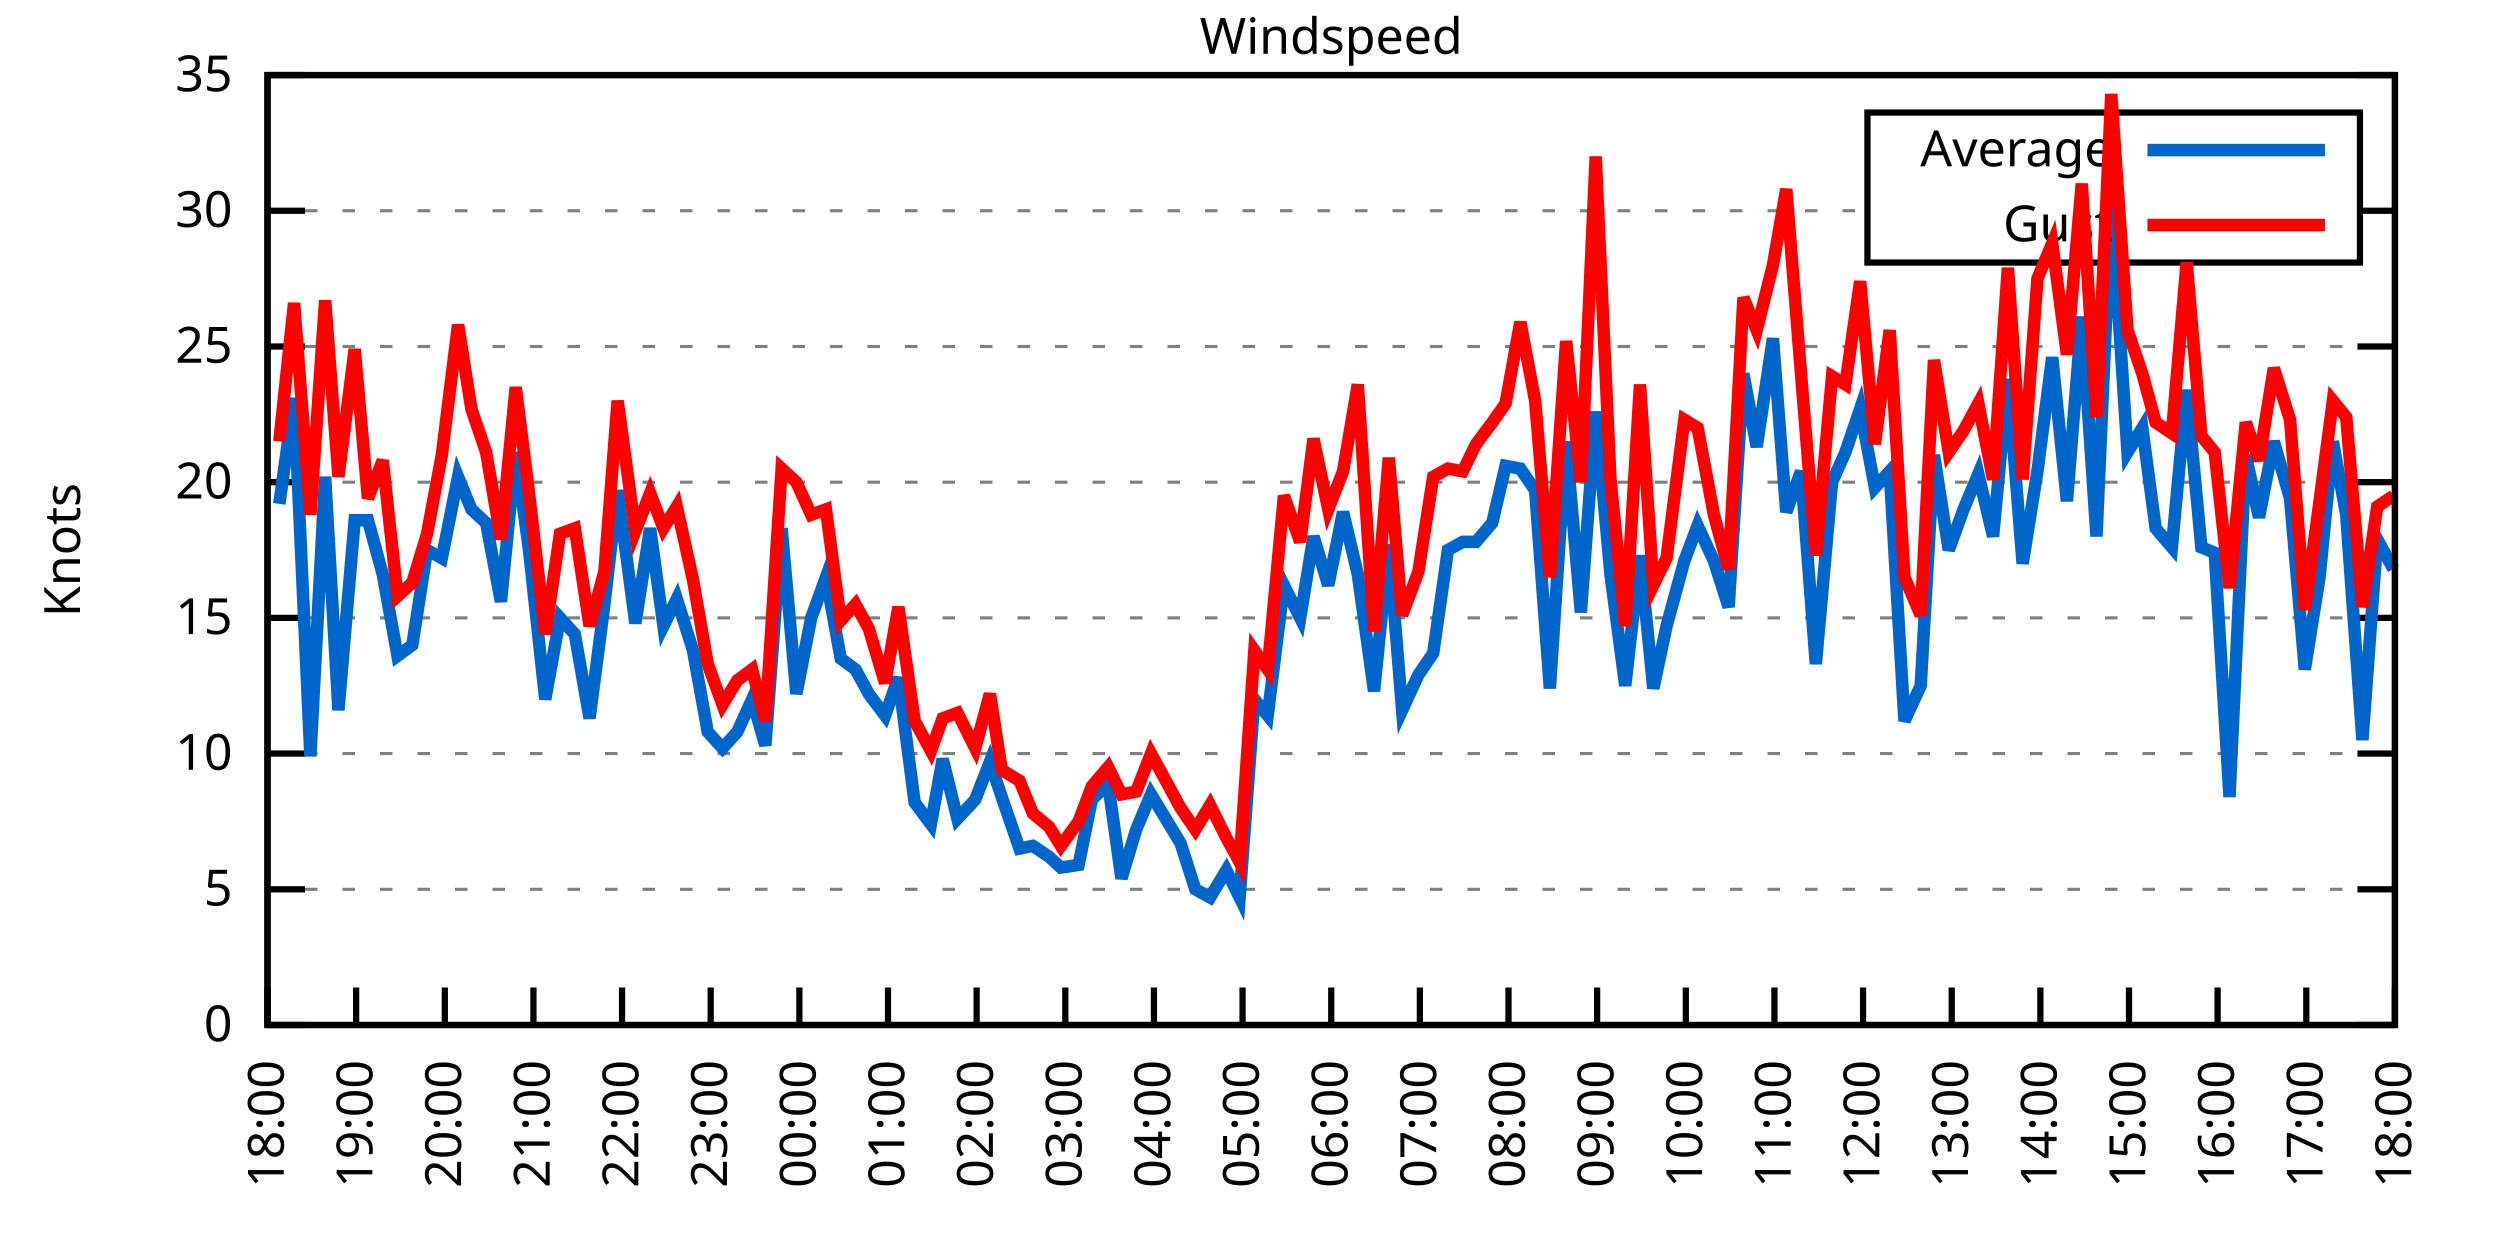
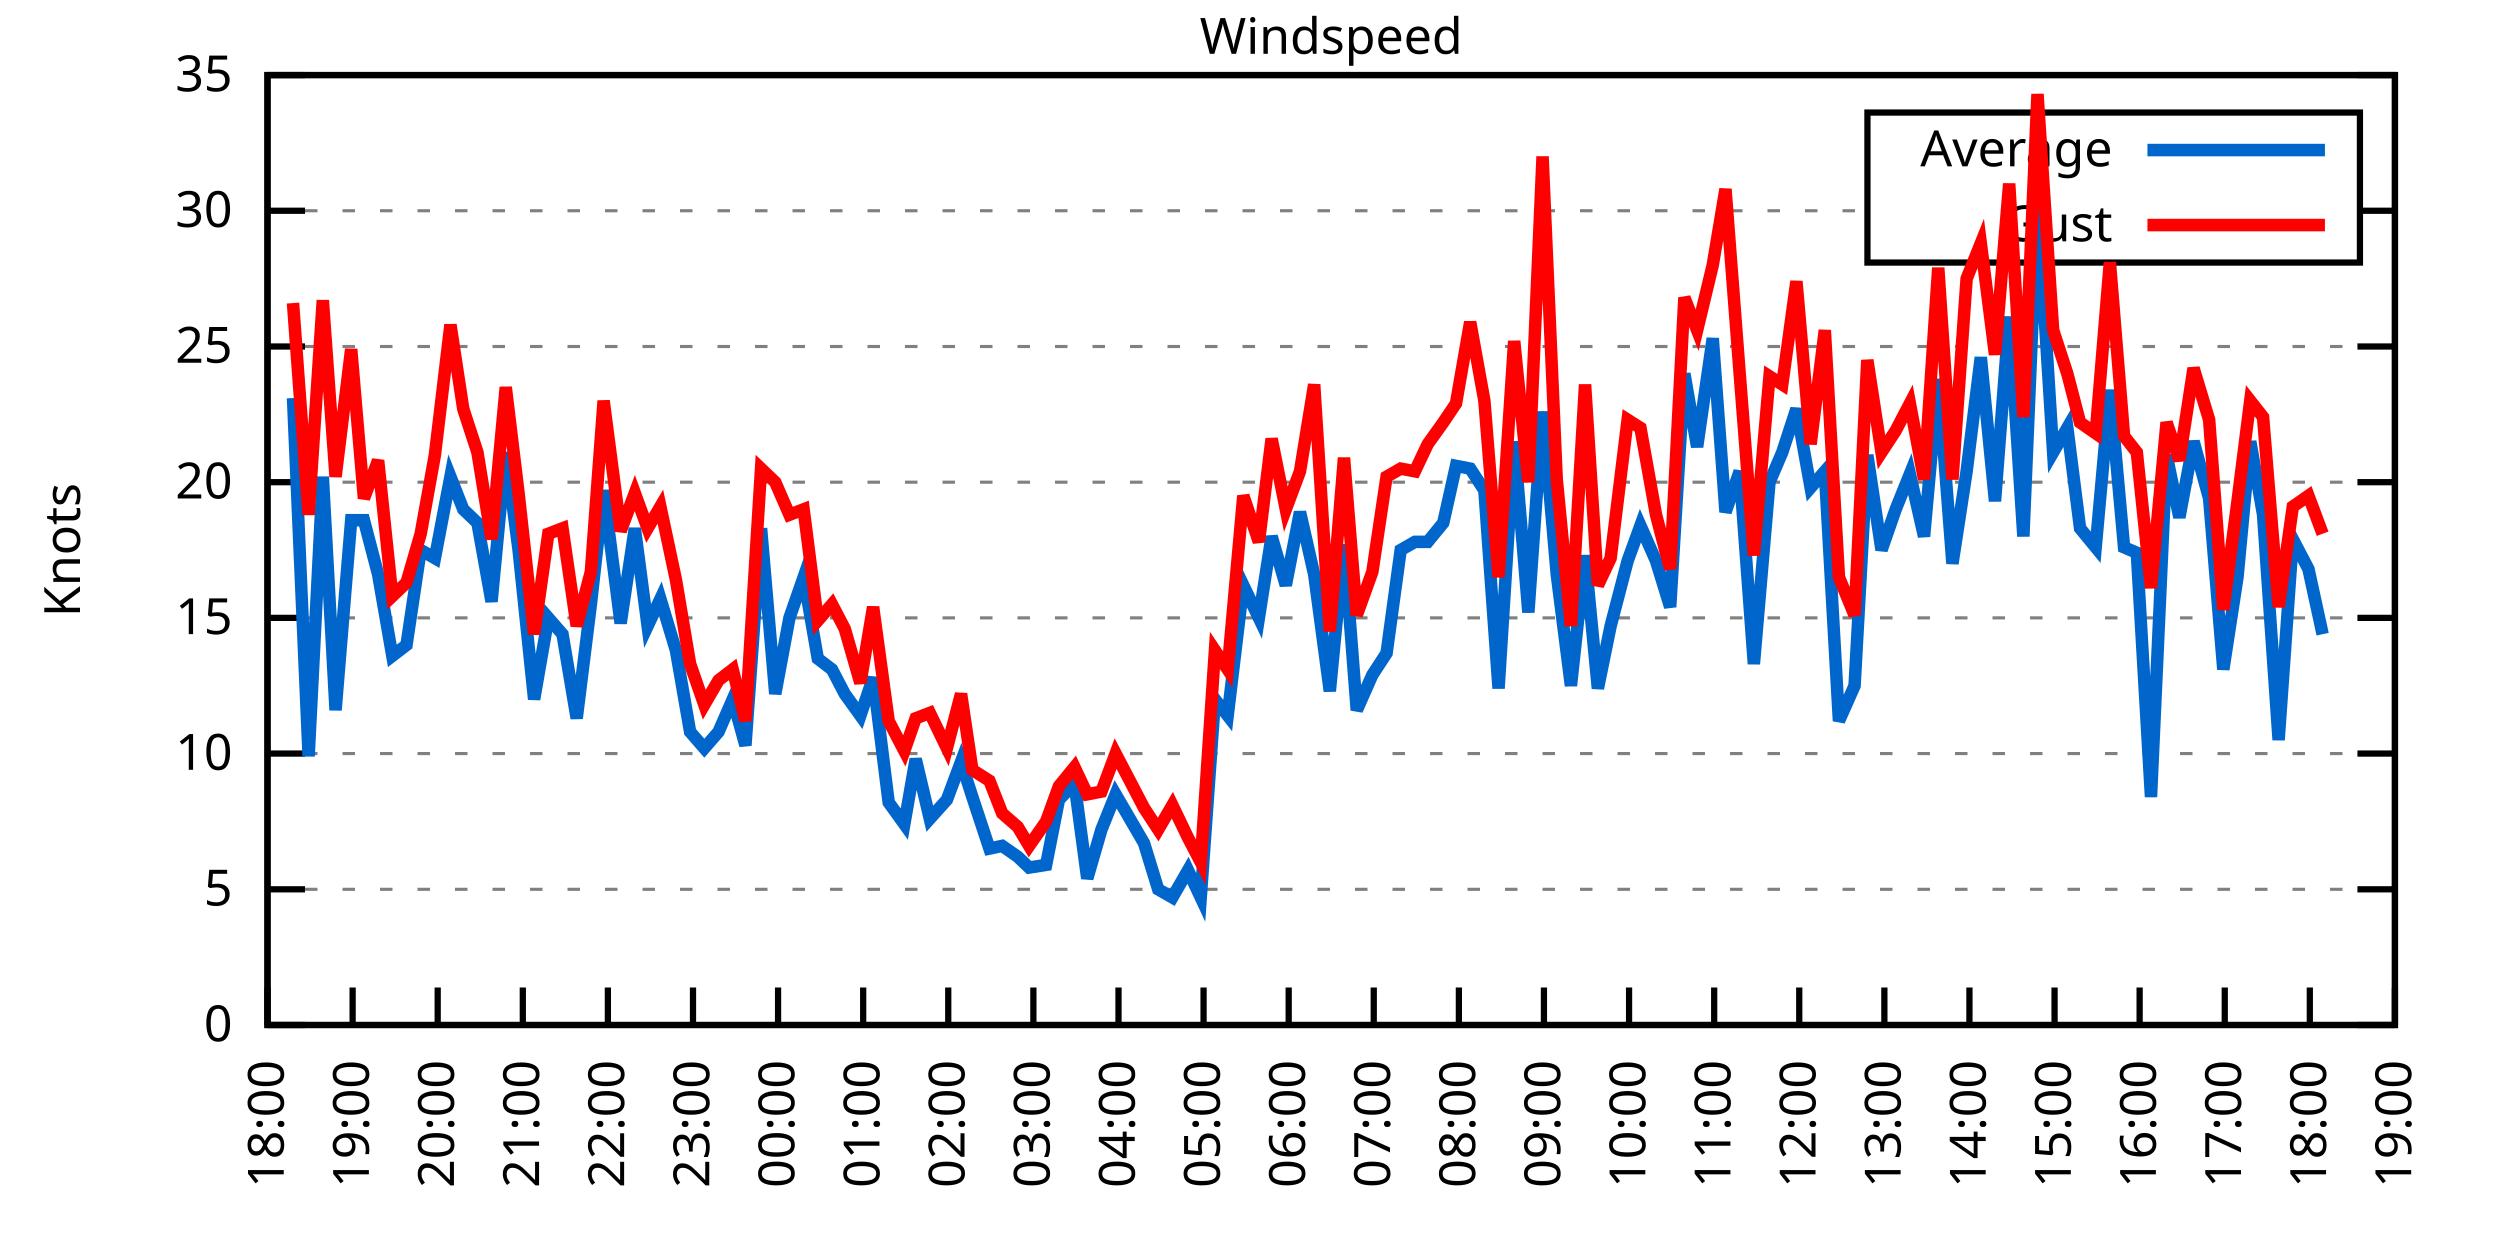
<svg xmlns="http://www.w3.org/2000/svg" xmlns:xlink="http://www.w3.org/1999/xlink" width="400" height="200" viewBox="0 0 400 200">
  <g id="gnuplot_canvas">
    <rect x="0" y="0" width="400" height="200" fill="none" />
    <defs>
      <circle id="gpDot" r="0.5" stroke-width="0.5" stroke="currentColor" />
      <path id="gpPt0" stroke-width="0.333" stroke="currentColor" d="M-1,0 h2 M0,-1 v2" />
      <path id="gpPt1" stroke-width="0.333" stroke="currentColor" d="M-1,-1 L1,1 M1,-1 L-1,1" />
      <path id="gpPt2" stroke-width="0.333" stroke="currentColor" d="M-1,0 L1,0 M0,-1 L0,1 M-1,-1 L1,1 M-1,1 L1,-1" />
      <rect id="gpPt3" stroke-width="0.333" stroke="currentColor" x="-1" y="-1" width="2" height="2" />
      <rect id="gpPt4" stroke-width="0.333" stroke="currentColor" fill="currentColor" x="-1" y="-1" width="2" height="2" />
      <circle id="gpPt5" stroke-width="0.333" stroke="currentColor" cx="0" cy="0" r="1" />
      <use xlink:href="#gpPt5" id="gpPt6" fill="currentColor" stroke="none" />
      <path id="gpPt7" stroke-width="0.333" stroke="currentColor" d="M0,-1.33 L-1.33,0.67 L1.33,0.67 z" />
      <use xlink:href="#gpPt7" id="gpPt8" fill="currentColor" stroke="none" />
      <use xlink:href="#gpPt7" id="gpPt9" stroke="currentColor" transform="rotate(180)" />
      <use xlink:href="#gpPt9" id="gpPt10" fill="currentColor" stroke="none" />
      <use xlink:href="#gpPt3" id="gpPt11" stroke="currentColor" transform="rotate(45)" />
      <use xlink:href="#gpPt11" id="gpPt12" fill="currentColor" stroke="none" />
      <path id="gpPt13" stroke-width="0.333" stroke="currentColor" d="M0,1.330 L1.265,0.411 L0.782,-1.067 L-0.782,-1.076 L-1.265,0.411 z" />
      <use xlink:href="#gpPt13" id="gpPt14" fill="currentColor" stroke="none" />
      <filter id="textbox" filterUnits="objectBoundingBox" x="0" y="0" height="1" width="1">
        <feFlood flood-color="white" flood-opacity="1" result="bgnd" />
        <feComposite in="SourceGraphic" in2="bgnd" operator="atop" />
      </filter>
      <filter id="greybox" filterUnits="objectBoundingBox" x="0" y="0" height="1" width="1">
        <feFlood flood-color="lightgrey" flood-opacity="1" result="grey" />
        <feComposite in="SourceGraphic" in2="grey" operator="atop" />
      </filter>
    </defs>
    <g fill="none" color="white" stroke="currentColor" stroke-width="1.00" stroke-linecap="butt" stroke-linejoin="miter">
</g>
    <g fill="none" color="black" stroke="currentColor" stroke-width="1.00" stroke-linecap="butt" stroke-linejoin="miter">
      <g stroke="none" shape-rendering="crispEdges">
        <polygon fill="rgb(255, 255, 255)" points="42.80,164.00 383.18,164.00 383.18,12.02 42.80,12.02 " />
      </g>
    </g>
    <g fill="none" color="black" stroke="currentColor" stroke-width="1.00" stroke-linecap="butt" stroke-linejoin="miter">
</g>
    <g fill="none" color="black" stroke="black" stroke-width="0.50" stroke-linecap="butt" stroke-linejoin="miter">
</g>
    <g fill="none" color="gray" stroke="currentColor" stroke-width="0.50" stroke-linecap="butt" stroke-linejoin="miter">
      <path stroke="gray" stroke-dasharray="2,4" class="gridline" d="M42.80,164.00 L383.19,164.00  " />
    </g>
    <g fill="none" color="gray" stroke="gray" stroke-width="1.00" stroke-linecap="butt" stroke-linejoin="miter">
</g>
    <g fill="none" color="black" stroke="currentColor" stroke-width="1.00" stroke-linecap="butt" stroke-linejoin="miter">
      <path stroke="black" d="M42.80,164.00 L48.80,164.00 M383.19,164.00 L377.19,164.00  " />
      <g transform="translate(37.20,166.60)" stroke="none" fill="black" font-family="Sans" font-size="8.00" text-anchor="end">
        <text>
          <tspan font-family="Sans"> 0</tspan>
        </text>
      </g>
    </g>
    <g fill="none" color="black" stroke="currentColor" stroke-width="1.00" stroke-linecap="butt" stroke-linejoin="miter">
</g>
    <g fill="none" color="black" stroke="black" stroke-width="0.50" stroke-linecap="butt" stroke-linejoin="miter">
</g>
    <g fill="none" color="gray" stroke="currentColor" stroke-width="0.50" stroke-linecap="butt" stroke-linejoin="miter">
      <path stroke="gray" stroke-dasharray="2,4" class="gridline" d="M42.80,142.29 L383.19,142.29  " />
    </g>
    <g fill="none" color="gray" stroke="gray" stroke-width="1.00" stroke-linecap="butt" stroke-linejoin="miter">
</g>
    <g fill="none" color="black" stroke="currentColor" stroke-width="1.00" stroke-linecap="butt" stroke-linejoin="miter">
      <path stroke="black" d="M42.80,142.29 L48.80,142.29 M383.19,142.29 L377.19,142.29  " />
      <g transform="translate(37.20,144.89)" stroke="none" fill="black" font-family="Sans" font-size="8.00" text-anchor="end">
        <text>
          <tspan font-family="Sans"> 5</tspan>
        </text>
      </g>
    </g>
    <g fill="none" color="black" stroke="currentColor" stroke-width="1.00" stroke-linecap="butt" stroke-linejoin="miter">
</g>
    <g fill="none" color="black" stroke="black" stroke-width="0.50" stroke-linecap="butt" stroke-linejoin="miter">
</g>
    <g fill="none" color="gray" stroke="currentColor" stroke-width="0.50" stroke-linecap="butt" stroke-linejoin="miter">
      <path stroke="gray" stroke-dasharray="2,4" class="gridline" d="M42.80,120.57 L383.19,120.57  " />
    </g>
    <g fill="none" color="gray" stroke="gray" stroke-width="1.00" stroke-linecap="butt" stroke-linejoin="miter">
</g>
    <g fill="none" color="black" stroke="currentColor" stroke-width="1.00" stroke-linecap="butt" stroke-linejoin="miter">
      <path stroke="black" d="M42.80,120.57 L48.80,120.57 M383.19,120.57 L377.19,120.57  " />
      <g transform="translate(37.20,123.17)" stroke="none" fill="black" font-family="Sans" font-size="8.00" text-anchor="end">
        <text>
          <tspan font-family="Sans"> 10</tspan>
        </text>
      </g>
    </g>
    <g fill="none" color="black" stroke="currentColor" stroke-width="1.00" stroke-linecap="butt" stroke-linejoin="miter">
</g>
    <g fill="none" color="black" stroke="black" stroke-width="0.50" stroke-linecap="butt" stroke-linejoin="miter">
</g>
    <g fill="none" color="gray" stroke="currentColor" stroke-width="0.50" stroke-linecap="butt" stroke-linejoin="miter">
      <path stroke="gray" stroke-dasharray="2,4" class="gridline" d="M42.80,98.86 L383.19,98.86  " />
    </g>
    <g fill="none" color="gray" stroke="gray" stroke-width="1.00" stroke-linecap="butt" stroke-linejoin="miter">
</g>
    <g fill="none" color="black" stroke="currentColor" stroke-width="1.00" stroke-linecap="butt" stroke-linejoin="miter">
      <path stroke="black" d="M42.80,98.86 L48.80,98.86 M383.19,98.86 L377.19,98.86  " />
      <g transform="translate(37.20,101.46)" stroke="none" fill="black" font-family="Sans" font-size="8.00" text-anchor="end">
        <text>
          <tspan font-family="Sans"> 15</tspan>
        </text>
      </g>
    </g>
    <g fill="none" color="black" stroke="currentColor" stroke-width="1.00" stroke-linecap="butt" stroke-linejoin="miter">
</g>
    <g fill="none" color="black" stroke="black" stroke-width="0.50" stroke-linecap="butt" stroke-linejoin="miter">
</g>
    <g fill="none" color="gray" stroke="currentColor" stroke-width="0.50" stroke-linecap="butt" stroke-linejoin="miter">
      <path stroke="gray" stroke-dasharray="2,4" class="gridline" d="M42.80,77.15 L383.19,77.15  " />
    </g>
    <g fill="none" color="gray" stroke="gray" stroke-width="1.00" stroke-linecap="butt" stroke-linejoin="miter">
</g>
    <g fill="none" color="black" stroke="currentColor" stroke-width="1.00" stroke-linecap="butt" stroke-linejoin="miter">
      <path stroke="black" d="M42.80,77.15 L48.80,77.15 M383.19,77.15 L377.19,77.15  " />
      <g transform="translate(37.20,79.75)" stroke="none" fill="black" font-family="Sans" font-size="8.00" text-anchor="end">
        <text>
          <tspan font-family="Sans"> 20</tspan>
        </text>
      </g>
    </g>
    <g fill="none" color="black" stroke="currentColor" stroke-width="1.00" stroke-linecap="butt" stroke-linejoin="miter">
</g>
    <g fill="none" color="black" stroke="black" stroke-width="0.50" stroke-linecap="butt" stroke-linejoin="miter">
</g>
    <g fill="none" color="gray" stroke="currentColor" stroke-width="0.50" stroke-linecap="butt" stroke-linejoin="miter">
      <path stroke="gray" stroke-dasharray="2,4" class="gridline" d="M42.80,55.44 L383.19,55.44  " />
    </g>
    <g fill="none" color="gray" stroke="gray" stroke-width="1.00" stroke-linecap="butt" stroke-linejoin="miter">
</g>
    <g fill="none" color="black" stroke="currentColor" stroke-width="1.00" stroke-linecap="butt" stroke-linejoin="miter">
      <path stroke="black" d="M42.80,55.44 L48.80,55.44 M383.19,55.44 L377.19,55.44  " />
      <g transform="translate(37.20,58.04)" stroke="none" fill="black" font-family="Sans" font-size="8.00" text-anchor="end">
        <text>
          <tspan font-family="Sans"> 25</tspan>
        </text>
      </g>
    </g>
    <g fill="none" color="black" stroke="currentColor" stroke-width="1.00" stroke-linecap="butt" stroke-linejoin="miter">
</g>
    <g fill="none" color="black" stroke="black" stroke-width="0.50" stroke-linecap="butt" stroke-linejoin="miter">
</g>
    <g fill="none" color="gray" stroke="currentColor" stroke-width="0.50" stroke-linecap="butt" stroke-linejoin="miter">
      <path stroke="gray" stroke-dasharray="2,4" class="gridline" d="M42.80,33.72 L298.79,33.72 M377.59,33.72 L383.19,33.72  " />
    </g>
    <g fill="none" color="gray" stroke="gray" stroke-width="1.00" stroke-linecap="butt" stroke-linejoin="miter">
</g>
    <g fill="none" color="black" stroke="currentColor" stroke-width="1.00" stroke-linecap="butt" stroke-linejoin="miter">
      <path stroke="black" d="M42.80,33.72 L48.80,33.72 M383.19,33.72 L377.19,33.72  " />
      <g transform="translate(37.20,36.32)" stroke="none" fill="black" font-family="Sans" font-size="8.00" text-anchor="end">
        <text>
          <tspan font-family="Sans"> 30</tspan>
        </text>
      </g>
    </g>
    <g fill="none" color="black" stroke="currentColor" stroke-width="1.00" stroke-linecap="butt" stroke-linejoin="miter">
</g>
    <g fill="none" color="black" stroke="black" stroke-width="0.50" stroke-linecap="butt" stroke-linejoin="miter">
</g>
    <g fill="none" color="gray" stroke="currentColor" stroke-width="0.50" stroke-linecap="butt" stroke-linejoin="miter">
      <path stroke="gray" stroke-dasharray="2,4" class="gridline" d="M42.80,12.01 L383.19,12.01  " />
    </g>
    <g fill="none" color="gray" stroke="gray" stroke-width="1.00" stroke-linecap="butt" stroke-linejoin="miter">
</g>
    <g fill="none" color="black" stroke="currentColor" stroke-width="1.00" stroke-linecap="butt" stroke-linejoin="miter">
      <path stroke="black" d="M42.80,12.01 L48.80,12.01 M383.19,12.01 L377.19,12.01  " />
      <g transform="translate(37.20,14.61)" stroke="none" fill="black" font-family="Sans" font-size="8.00" text-anchor="end">
        <text>
          <tspan font-family="Sans"> 35</tspan>
        </text>
      </g>
    </g>
    <g fill="none" color="black" stroke="currentColor" stroke-width="1.00" stroke-linecap="butt" stroke-linejoin="miter">
      <path stroke="black" d="M42.80,164.00 L42.80,158.00  " />
      <g transform="translate(45.40,169.60) rotate(270.00)" stroke="none" fill="black" font-family="Sans" font-size="8.00" text-anchor="end">
        <text>
          <tspan font-family="Sans">18:00</tspan>
        </text>
      </g>
    </g>
    <g fill="none" color="black" stroke="currentColor" stroke-width="1.00" stroke-linecap="butt" stroke-linejoin="miter">
-       <path stroke="black" d="M56.98,164.00 L56.98,158.00  " />
-       <g transform="translate(59.58,169.60) rotate(270.00)" stroke="none" fill="black" font-family="Sans" font-size="8.00" text-anchor="end">
+       <path stroke="black" d="M56.42,164.00 L56.42,158.00  " />
+       <g transform="translate(59.02,169.60) rotate(270.00)" stroke="none" fill="black" font-family="Sans" font-size="8.00" text-anchor="end">
        <text>
          <tspan font-family="Sans">19:00</tspan>
        </text>
      </g>
    </g>
    <g fill="none" color="black" stroke="currentColor" stroke-width="1.00" stroke-linecap="butt" stroke-linejoin="miter">
-       <path stroke="black" d="M71.17,164.00 L71.17,158.00  " />
-       <g transform="translate(73.77,169.60) rotate(270.00)" stroke="none" fill="black" font-family="Sans" font-size="8.00" text-anchor="end">
+       <path stroke="black" d="M70.03,164.00 L70.03,158.00  " />
+       <g transform="translate(72.63,169.60) rotate(270.00)" stroke="none" fill="black" font-family="Sans" font-size="8.00" text-anchor="end">
        <text>
          <tspan font-family="Sans">20:00</tspan>
        </text>
      </g>
    </g>
    <g fill="none" color="black" stroke="currentColor" stroke-width="1.00" stroke-linecap="butt" stroke-linejoin="miter">
-       <path stroke="black" d="M85.35,164.00 L85.35,158.00  " />
-       <g transform="translate(87.95,169.60) rotate(270.00)" stroke="none" fill="black" font-family="Sans" font-size="8.00" text-anchor="end">
+       <path stroke="black" d="M83.65,164.00 L83.65,158.00  " />
+       <g transform="translate(86.25,169.60) rotate(270.00)" stroke="none" fill="black" font-family="Sans" font-size="8.00" text-anchor="end">
        <text>
          <tspan font-family="Sans">21:00</tspan>
        </text>
      </g>
    </g>
    <g fill="none" color="black" stroke="currentColor" stroke-width="1.00" stroke-linecap="butt" stroke-linejoin="miter">
-       <path stroke="black" d="M99.53,164.00 L99.53,158.00  " />
-       <g transform="translate(102.13,169.60) rotate(270.00)" stroke="none" fill="black" font-family="Sans" font-size="8.00" text-anchor="end">
+       <path stroke="black" d="M97.26,164.00 L97.26,158.00  " />
+       <g transform="translate(99.86,169.60) rotate(270.00)" stroke="none" fill="black" font-family="Sans" font-size="8.00" text-anchor="end">
        <text>
          <tspan font-family="Sans">22:00</tspan>
        </text>
      </g>
    </g>
    <g fill="none" color="black" stroke="currentColor" stroke-width="1.00" stroke-linecap="butt" stroke-linejoin="miter">
-       <path stroke="black" d="M113.71,164.00 L113.71,158.00  " />
-       <g transform="translate(116.31,169.60) rotate(270.00)" stroke="none" fill="black" font-family="Sans" font-size="8.00" text-anchor="end">
+       <path stroke="black" d="M110.88,164.00 L110.88,158.00  " />
+       <g transform="translate(113.48,169.60) rotate(270.00)" stroke="none" fill="black" font-family="Sans" font-size="8.00" text-anchor="end">
        <text>
          <tspan font-family="Sans">23:00</tspan>
        </text>
      </g>
    </g>
    <g fill="none" color="black" stroke="currentColor" stroke-width="1.00" stroke-linecap="butt" stroke-linejoin="miter">
-       <path stroke="black" d="M127.90,164.00 L127.90,158.00  " />
-       <g transform="translate(130.50,169.60) rotate(270.00)" stroke="none" fill="black" font-family="Sans" font-size="8.00" text-anchor="end">
+       <path stroke="black" d="M124.49,164.00 L124.49,158.00  " />
+       <g transform="translate(127.09,169.60) rotate(270.00)" stroke="none" fill="black" font-family="Sans" font-size="8.00" text-anchor="end">
        <text>
          <tspan font-family="Sans">00:00</tspan>
        </text>
      </g>
    </g>
    <g fill="none" color="black" stroke="currentColor" stroke-width="1.00" stroke-linecap="butt" stroke-linejoin="miter">
-       <path stroke="black" d="M142.08,164.00 L142.08,158.00  " />
-       <g transform="translate(144.68,169.60) rotate(270.00)" stroke="none" fill="black" font-family="Sans" font-size="8.00" text-anchor="end">
+       <path stroke="black" d="M138.11,164.00 L138.11,158.00  " />
+       <g transform="translate(140.71,169.60) rotate(270.00)" stroke="none" fill="black" font-family="Sans" font-size="8.00" text-anchor="end">
        <text>
          <tspan font-family="Sans">01:00</tspan>
        </text>
      </g>
    </g>
    <g fill="none" color="black" stroke="currentColor" stroke-width="1.00" stroke-linecap="butt" stroke-linejoin="miter">
-       <path stroke="black" d="M156.26,164.00 L156.26,158.00  " />
-       <g transform="translate(158.86,169.60) rotate(270.00)" stroke="none" fill="black" font-family="Sans" font-size="8.00" text-anchor="end">
+       <path stroke="black" d="M151.72,164.00 L151.72,158.00  " />
+       <g transform="translate(154.32,169.60) rotate(270.00)" stroke="none" fill="black" font-family="Sans" font-size="8.00" text-anchor="end">
        <text>
          <tspan font-family="Sans">02:00</tspan>
        </text>
      </g>
    </g>
    <g fill="none" color="black" stroke="currentColor" stroke-width="1.00" stroke-linecap="butt" stroke-linejoin="miter">
-       <path stroke="black" d="M170.45,164.00 L170.45,158.00  " />
-       <g transform="translate(173.05,169.60) rotate(270.00)" stroke="none" fill="black" font-family="Sans" font-size="8.00" text-anchor="end">
+       <path stroke="black" d="M165.34,164.00 L165.34,158.00  " />
+       <g transform="translate(167.94,169.60) rotate(270.00)" stroke="none" fill="black" font-family="Sans" font-size="8.00" text-anchor="end">
        <text>
          <tspan font-family="Sans">03:00</tspan>
        </text>
      </g>
    </g>
    <g fill="none" color="black" stroke="currentColor" stroke-width="1.00" stroke-linecap="butt" stroke-linejoin="miter">
-       <path stroke="black" d="M184.63,164.00 L184.63,158.00  " />
-       <g transform="translate(187.23,169.60) rotate(270.00)" stroke="none" fill="black" font-family="Sans" font-size="8.00" text-anchor="end">
+       <path stroke="black" d="M178.96,164.00 L178.96,158.00  " />
+       <g transform="translate(181.56,169.60) rotate(270.00)" stroke="none" fill="black" font-family="Sans" font-size="8.00" text-anchor="end">
        <text>
          <tspan font-family="Sans">04:00</tspan>
        </text>
      </g>
    </g>
    <g fill="none" color="black" stroke="currentColor" stroke-width="1.00" stroke-linecap="butt" stroke-linejoin="miter">
-       <path stroke="black" d="M198.81,164.00 L198.81,158.00  " />
-       <g transform="translate(201.41,169.60) rotate(270.00)" stroke="none" fill="black" font-family="Sans" font-size="8.00" text-anchor="end">
+       <path stroke="black" d="M192.57,164.00 L192.57,158.00  " />
+       <g transform="translate(195.17,169.60) rotate(270.00)" stroke="none" fill="black" font-family="Sans" font-size="8.00" text-anchor="end">
        <text>
          <tspan font-family="Sans">05:00</tspan>
        </text>
      </g>
    </g>
    <g fill="none" color="black" stroke="currentColor" stroke-width="1.00" stroke-linecap="butt" stroke-linejoin="miter">
-       <path stroke="black" d="M213.00,164.00 L213.00,158.00  " />
-       <g transform="translate(215.60,169.60) rotate(270.00)" stroke="none" fill="black" font-family="Sans" font-size="8.00" text-anchor="end">
+       <path stroke="black" d="M206.19,164.00 L206.19,158.00  " />
+       <g transform="translate(208.79,169.60) rotate(270.00)" stroke="none" fill="black" font-family="Sans" font-size="8.00" text-anchor="end">
        <text>
          <tspan font-family="Sans">06:00</tspan>
        </text>
      </g>
    </g>
    <g fill="none" color="black" stroke="currentColor" stroke-width="1.00" stroke-linecap="butt" stroke-linejoin="miter">
-       <path stroke="black" d="M227.18,164.00 L227.18,158.00  " />
-       <g transform="translate(229.78,169.60) rotate(270.00)" stroke="none" fill="black" font-family="Sans" font-size="8.00" text-anchor="end">
+       <path stroke="black" d="M219.80,164.00 L219.80,158.00  " />
+       <g transform="translate(222.40,169.60) rotate(270.00)" stroke="none" fill="black" font-family="Sans" font-size="8.00" text-anchor="end">
        <text>
          <tspan font-family="Sans">07:00</tspan>
        </text>
      </g>
    </g>
    <g fill="none" color="black" stroke="currentColor" stroke-width="1.00" stroke-linecap="butt" stroke-linejoin="miter">
-       <path stroke="black" d="M241.36,164.00 L241.36,158.00  " />
-       <g transform="translate(243.96,169.60) rotate(270.00)" stroke="none" fill="black" font-family="Sans" font-size="8.00" text-anchor="end">
+       <path stroke="black" d="M233.42,164.00 L233.42,158.00  " />
+       <g transform="translate(236.02,169.60) rotate(270.00)" stroke="none" fill="black" font-family="Sans" font-size="8.00" text-anchor="end">
        <text>
          <tspan font-family="Sans">08:00</tspan>
        </text>
      </g>
    </g>
    <g fill="none" color="black" stroke="currentColor" stroke-width="1.00" stroke-linecap="butt" stroke-linejoin="miter">
-       <path stroke="black" d="M255.54,164.00 L255.54,158.00  " />
-       <g transform="translate(258.14,169.60) rotate(270.00)" stroke="none" fill="black" font-family="Sans" font-size="8.00" text-anchor="end">
+       <path stroke="black" d="M247.03,164.00 L247.03,158.00  " />
+       <g transform="translate(249.63,169.60) rotate(270.00)" stroke="none" fill="black" font-family="Sans" font-size="8.00" text-anchor="end">
        <text>
          <tspan font-family="Sans">09:00</tspan>
        </text>
      </g>
    </g>
    <g fill="none" color="black" stroke="currentColor" stroke-width="1.00" stroke-linecap="butt" stroke-linejoin="miter">
-       <path stroke="black" d="M269.73,164.00 L269.73,158.00  " />
-       <g transform="translate(272.33,169.60) rotate(270.00)" stroke="none" fill="black" font-family="Sans" font-size="8.00" text-anchor="end">
+       <path stroke="black" d="M260.65,164.00 L260.65,158.00  " />
+       <g transform="translate(263.25,169.60) rotate(270.00)" stroke="none" fill="black" font-family="Sans" font-size="8.00" text-anchor="end">
        <text>
          <tspan font-family="Sans">10:00</tspan>
        </text>
      </g>
    </g>
    <g fill="none" color="black" stroke="currentColor" stroke-width="1.00" stroke-linecap="butt" stroke-linejoin="miter">
-       <path stroke="black" d="M283.91,164.00 L283.91,158.00  " />
-       <g transform="translate(286.51,169.60) rotate(270.00)" stroke="none" fill="black" font-family="Sans" font-size="8.00" text-anchor="end">
+       <path stroke="black" d="M274.27,164.00 L274.27,158.00  " />
+       <g transform="translate(276.87,169.60) rotate(270.00)" stroke="none" fill="black" font-family="Sans" font-size="8.00" text-anchor="end">
        <text>
          <tspan font-family="Sans">11:00</tspan>
        </text>
      </g>
    </g>
    <g fill="none" color="black" stroke="currentColor" stroke-width="1.00" stroke-linecap="butt" stroke-linejoin="miter">
-       <path stroke="black" d="M298.09,164.00 L298.09,158.00  " />
-       <g transform="translate(300.69,169.60) rotate(270.00)" stroke="none" fill="black" font-family="Sans" font-size="8.00" text-anchor="end">
+       <path stroke="black" d="M287.88,164.00 L287.88,158.00  " />
+       <g transform="translate(290.48,169.60) rotate(270.00)" stroke="none" fill="black" font-family="Sans" font-size="8.00" text-anchor="end">
        <text>
          <tspan font-family="Sans">12:00</tspan>
        </text>
      </g>
    </g>
    <g fill="none" color="black" stroke="currentColor" stroke-width="1.00" stroke-linecap="butt" stroke-linejoin="miter">
-       <path stroke="black" d="M312.28,164.00 L312.28,158.00  " />
-       <g transform="translate(314.88,169.60) rotate(270.00)" stroke="none" fill="black" font-family="Sans" font-size="8.00" text-anchor="end">
+       <path stroke="black" d="M301.50,164.00 L301.50,158.00  " />
+       <g transform="translate(304.10,169.60) rotate(270.00)" stroke="none" fill="black" font-family="Sans" font-size="8.00" text-anchor="end">
        <text>
          <tspan font-family="Sans">13:00</tspan>
        </text>
      </g>
    </g>
    <g fill="none" color="black" stroke="currentColor" stroke-width="1.00" stroke-linecap="butt" stroke-linejoin="miter">
-       <path stroke="black" d="M326.46,164.00 L326.46,158.00  " />
-       <g transform="translate(329.06,169.60) rotate(270.00)" stroke="none" fill="black" font-family="Sans" font-size="8.00" text-anchor="end">
+       <path stroke="black" d="M315.11,164.00 L315.11,158.00  " />
+       <g transform="translate(317.71,169.60) rotate(270.00)" stroke="none" fill="black" font-family="Sans" font-size="8.00" text-anchor="end">
        <text>
          <tspan font-family="Sans">14:00</tspan>
        </text>
      </g>
    </g>
    <g fill="none" color="black" stroke="currentColor" stroke-width="1.00" stroke-linecap="butt" stroke-linejoin="miter">
-       <path stroke="black" d="M340.64,164.00 L340.64,158.00  " />
-       <g transform="translate(343.24,169.60) rotate(270.00)" stroke="none" fill="black" font-family="Sans" font-size="8.00" text-anchor="end">
+       <path stroke="black" d="M328.73,164.00 L328.73,158.00  " />
+       <g transform="translate(331.33,169.60) rotate(270.00)" stroke="none" fill="black" font-family="Sans" font-size="8.00" text-anchor="end">
        <text>
          <tspan font-family="Sans">15:00</tspan>
        </text>
      </g>
    </g>
    <g fill="none" color="black" stroke="currentColor" stroke-width="1.00" stroke-linecap="butt" stroke-linejoin="miter">
-       <path stroke="black" d="M354.82,164.00 L354.82,158.00  " />
-       <g transform="translate(357.42,169.60) rotate(270.00)" stroke="none" fill="black" font-family="Sans" font-size="8.00" text-anchor="end">
+       <path stroke="black" d="M342.34,164.00 L342.34,158.00  " />
+       <g transform="translate(344.94,169.60) rotate(270.00)" stroke="none" fill="black" font-family="Sans" font-size="8.00" text-anchor="end">
        <text>
          <tspan font-family="Sans">16:00</tspan>
        </text>
      </g>
    </g>
    <g fill="none" color="black" stroke="currentColor" stroke-width="1.00" stroke-linecap="butt" stroke-linejoin="miter">
-       <path stroke="black" d="M369.01,164.00 L369.01,158.00  " />
-       <g transform="translate(371.61,169.60) rotate(270.00)" stroke="none" fill="black" font-family="Sans" font-size="8.00" text-anchor="end">
+       <path stroke="black" d="M355.96,164.00 L355.96,158.00  " />
+       <g transform="translate(358.56,169.60) rotate(270.00)" stroke="none" fill="black" font-family="Sans" font-size="8.00" text-anchor="end">
        <text>
          <tspan font-family="Sans">17:00</tspan>
+         </text>
+       </g>
+     </g>
+     <g fill="none" color="black" stroke="currentColor" stroke-width="1.00" stroke-linecap="butt" stroke-linejoin="miter">
+       <path stroke="black" d="M369.57,164.00 L369.57,158.00  " />
+       <g transform="translate(372.17,169.60) rotate(270.00)" stroke="none" fill="black" font-family="Sans" font-size="8.00" text-anchor="end">
+         <text>
+           <tspan font-family="Sans">18:00</tspan>
        </text>
      </g>
    </g>
    <g fill="none" color="black" stroke="currentColor" stroke-width="1.00" stroke-linecap="butt" stroke-linejoin="miter">
      <path stroke="black" d="M383.19,164.00 L383.19,158.00  " />
      <g transform="translate(385.79,169.60) rotate(270.00)" stroke="none" fill="black" font-family="Sans" font-size="8.00" text-anchor="end">
        <text>
-           <tspan font-family="Sans">18:00</tspan>
+           <tspan font-family="Sans">19:00</tspan>
        </text>
      </g>
    </g>
    <g fill="none" color="black" stroke="currentColor" stroke-width="1.00" stroke-linecap="butt" stroke-linejoin="miter">
</g>
    <g fill="none" color="black" stroke="currentColor" stroke-width="1.00" stroke-linecap="butt" stroke-linejoin="miter">
      <path stroke="black" d="M42.80,12.01 L42.80,164.00 L383.19,164.00 L383.19,12.01 L42.80,12.01 Z  " />
    </g>
    <g fill="none" color="black" stroke="currentColor" stroke-width="1.00" stroke-linecap="butt" stroke-linejoin="miter">
</g>
    <g fill="none" color="black" stroke="currentColor" stroke-width="1.00" stroke-linecap="butt" stroke-linejoin="miter">
      <path stroke="black" d="M298.79,42.01 L298.79,18.01 L377.59,18.01 L377.59,42.01 L298.79,42.01 Z  " />
    </g>
    <g id="Windspeed_plot_1">
      <g fill="none" color="white" stroke="black" stroke-width="2.00" stroke-linecap="butt" stroke-linejoin="miter">
</g>
      <g fill="none" color="black" stroke="currentColor" stroke-width="2.00" stroke-linecap="butt" stroke-linejoin="miter">
        <g transform="translate(337.99,26.61)" stroke="none" fill="black" font-family="Sans" font-size="8.00" text-anchor="end">
          <text>
            <tspan font-family="Sans">Average</tspan>
          </text>
        </g>
      </g>
      <g fill="none" color="black" stroke="currentColor" stroke-width="2.00" stroke-linecap="butt" stroke-linejoin="miter">
-         <path stroke="rgb(  0, 102, 204)" d="M343.59,24.01 L371.99,24.01 M44.69,80.62 L47.05,63.69 L49.66,121.01 L52.02,76.28 L54.15,113.63 L56.75,83.23   L58.87,83.23 L61.24,91.91 L63.60,104.94 L65.97,103.20 L68.33,88.00 L70.69,89.31 L73.29,76.28 L75.42,81.49   L77.78,83.66 L80.15,96.26 L82.51,72.37 L84.64,88.00 L87.24,111.89 L89.60,98.86 L91.97,101.47 L94.33,114.93   L96.70,96.69 L98.82,78.45 L101.66,99.73 L104.02,84.53 L106.15,100.16 L108.28,95.82 L110.88,104.07 L113.24,117.10   L115.61,119.71 L117.97,117.10 L120.33,111.89 L122.46,119.27 L125.06,84.53 L127.42,111.02 L129.79,98.86 L132.15,92.35   L134.52,105.38 L136.88,107.11 L139.01,111.02 L141.61,114.49 L143.74,108.42 L146.34,128.39 L148.94,131.86 L150.83,121.44   L153.19,131.00 L156.03,127.96 L158.39,121.88 L160.28,127.52 L163.12,135.77 L165.25,135.34 L167.85,137.08 L169.74,138.81   L172.57,138.38 L174.70,127.96 L177.30,125.35 L179.43,140.55 L181.79,132.73 L184.16,127.09 L188.88,134.90 L191.25,142.29   L193.61,143.59 L196.21,139.25 L198.34,143.59 L200.70,111.89 L202.83,114.49 L205.43,93.65 L208.03,98.86 L210.16,85.83   L212.52,93.65 L214.89,81.93 L217.25,91.91 L219.85,110.59 L222.21,87.14 L224.34,113.63 L226.94,107.98 L229.31,104.51   L231.67,88.00 L234.03,86.70 L236.16,86.70 L238.76,83.66 L240.89,74.54 L243.25,74.98 L245.62,78.45 L247.98,110.15   L250.58,70.63 L252.94,97.99 L255.31,65.86 L257.67,91.91 L260.04,109.72 L262.40,88.87 L264.53,110.15 L266.65,100.16   L269.49,89.74 L271.62,84.10 L274.22,89.74 L276.58,97.12 L278.95,59.78 L281.07,71.50 L283.67,54.13 L285.80,81.93   L288.16,75.41 L290.53,106.24 L293.13,77.15 L295.26,72.37 L297.62,65.42 L299.98,78.02 L302.35,75.41 L304.71,115.36   L307.31,109.72 L309.44,72.81 L311.80,88.00 L314.17,81.49 L316.53,75.85 L318.89,85.83 L321.26,60.65 L323.62,90.18   L325.99,75.41 L328.35,57.17 L330.71,80.19 L333.08,50.66 L335.44,85.83 L337.80,32.42 L340.40,72.37 L342.77,68.46   L344.90,84.53 L347.50,87.57 L349.86,62.38 L352.22,87.57 L354.35,88.44 L356.72,127.52 L359.32,72.81 L361.44,82.79   L363.81,70.63 L366.41,79.75 L368.77,107.11 L371.13,92.35 L373.26,70.63 L375.39,82.36 L377.99,118.40 L380.35,86.27   L382.95,91.04  " />
+         <path stroke="rgb(  0, 102, 204)" d="M343.59,24.01 L371.99,24.01 M46.88,63.69 L49.38,121.01 L51.65,76.28 L53.69,113.63 L56.19,83.23 L58.23,83.23   L60.50,91.91 L62.77,104.94 L65.04,103.20 L67.31,88.00 L69.58,89.31 L72.07,76.28 L74.12,81.49 L76.39,83.66   L78.65,96.26 L80.92,72.37 L82.97,88.00 L85.46,111.89 L87.73,98.86 L90.00,101.47 L92.27,114.93 L94.54,96.69   L96.58,78.45 L99.30,99.73 L101.57,84.53 L103.62,100.16 L105.66,95.82 L108.15,104.07 L110.42,117.10 L112.69,119.71   L114.96,117.10 L117.23,111.89 L119.27,119.27 L121.77,84.53 L124.04,111.02 L126.31,98.86 L128.58,92.35 L130.85,105.38   L133.12,107.11 L135.16,111.02 L137.66,114.49 L139.70,108.42 L142.19,128.39 L144.69,131.86 L146.51,121.44 L148.77,131.00   L151.50,127.96 L153.77,121.88 L155.58,127.52 L158.31,135.77 L160.35,135.34 L162.84,137.08 L164.66,138.81 L167.38,138.38   L169.43,127.96 L171.92,125.35 L173.96,140.55 L176.23,132.73 L178.50,127.09 L183.04,134.90 L185.31,142.29 L187.58,143.59   L190.08,139.25 L192.12,143.59 L194.39,111.89 L196.43,114.49 L198.93,93.65 L201.42,98.86 L203.46,85.83 L205.73,93.65   L208.00,81.93 L210.27,91.91 L212.77,110.59 L215.04,87.14 L217.08,113.63 L219.58,107.98 L221.85,104.51 L224.11,88.00   L226.38,86.70 L228.43,86.70 L230.92,83.66 L232.96,74.54 L235.23,74.98 L237.50,78.45 L239.77,110.15 L242.27,70.63   L244.54,97.99 L246.81,65.86 L249.08,91.91 L251.35,109.72 L253.61,88.87 L255.66,110.15 L257.70,100.16 L260.42,89.74   L262.47,84.10 L264.96,89.74 L267.23,97.12 L269.50,59.78 L271.54,71.50 L274.04,54.13 L276.08,81.93 L278.35,75.41   L280.62,106.24 L283.12,77.15 L285.16,72.37 L287.43,65.42 L289.70,78.02 L291.97,75.41 L294.23,115.36 L296.73,109.72   L298.77,72.81 L301.04,88.00 L303.31,81.49 L305.58,75.85 L307.85,85.83 L310.12,60.65 L312.39,90.18 L314.66,75.41   L316.93,57.17 L319.20,80.19 L321.47,50.66 L323.74,85.83 L326.00,32.42 L328.50,72.37 L330.77,68.46 L332.81,84.53   L335.31,87.57 L337.58,62.38 L339.85,87.57 L341.89,88.44 L344.16,127.52 L346.65,72.81 L348.70,82.79 L350.97,70.63   L353.46,79.75 L355.73,107.11 L358.00,92.35 L360.04,70.63 L362.09,82.36 L364.58,118.40 L366.85,86.27 L369.35,91.04   L371.62,101.47  " />
      </g>
    </g>
    <g id="Windspeed_plot_2">
      <g fill="none" color="black" stroke="currentColor" stroke-width="2.00" stroke-linecap="butt" stroke-linejoin="miter">
        <g transform="translate(337.99,38.61)" stroke="none" fill="black" font-family="Sans" font-size="8.00" text-anchor="end">
          <text>
            <tspan font-family="Sans">Gust</tspan>
          </text>
        </g>
      </g>
      <g fill="none" color="black" stroke="currentColor" stroke-width="2.00" stroke-linecap="butt" stroke-linejoin="miter">
-         <path stroke="rgb(255,   0,   0)" d="M343.59,36.01 L371.99,36.01 M44.69,70.63 L47.05,48.49 L49.66,82.36 L52.02,48.05 L54.15,76.28 L56.75,55.87   L58.87,79.75 L61.24,73.67 L63.60,95.39 L65.97,93.22 L68.33,85.40 L70.69,72.81 L73.29,51.96 L75.42,65.42   L77.78,72.37 L80.15,86.27 L82.51,61.95 L84.64,78.89 L87.24,101.47 L89.60,85.40 L91.97,84.53 L94.33,100.16   L96.70,91.48 L98.82,64.12 L101.66,84.97 L104.02,78.89 L106.15,84.53 L108.28,81.06 L110.88,92.78 L113.24,106.24   L115.61,112.76 L117.97,108.85 L120.33,107.11 L122.46,115.36 L125.06,74.98 L127.42,77.15 L129.79,82.36 L132.15,81.49   L134.52,99.30 L136.88,96.69 L139.01,100.60 L141.61,109.28 L143.74,97.12 L146.34,115.36 L148.94,120.14 L150.83,114.93   L153.19,114.06 L156.03,119.71 L158.39,111.02 L160.28,123.18 L163.12,124.92 L165.25,130.13 L167.85,132.30 L169.74,135.34   L172.57,131.43 L174.70,125.79 L177.30,122.75 L179.43,127.09 L181.79,126.65 L184.16,120.57 L188.88,129.26 L191.25,132.73   L193.61,128.83 L196.21,134.04 L198.34,137.94 L200.70,104.07 L202.83,107.11 L205.43,79.32 L208.03,86.70 L210.16,70.20   L212.52,81.49 L214.89,75.41 L217.25,61.52 L219.85,101.03 L222.21,73.24 L224.34,98.43 L226.94,91.48 L229.31,76.28   L231.67,74.98 L234.03,75.41 L236.16,71.07 L238.76,67.59 L240.89,64.56 L243.25,51.53 L245.62,64.12 L247.98,92.35   L250.58,54.57 L252.94,77.15 L255.31,25.04 L257.67,76.71 L260.04,100.16 L262.40,61.52 L264.53,93.65 L266.65,89.31   L269.49,67.16 L271.62,68.46 L274.22,82.36 L276.58,91.04 L278.95,47.62 L281.07,52.83 L283.67,42.41 L285.80,30.25   L288.16,59.78 L290.53,88.87 L293.13,60.21 L295.26,61.52 L297.62,45.01 L299.98,71.07 L302.35,52.83 L304.71,92.35   L307.31,98.43 L309.44,57.61 L311.80,72.37 L314.17,68.90 L316.53,64.56 L318.89,76.71 L321.26,42.84 L323.62,76.71   L325.99,44.58 L328.35,38.93 L330.71,56.74 L333.08,29.38 L335.44,66.73 L337.80,15.05 L340.40,52.83 L342.77,59.78   L344.90,67.59 L347.50,69.33 L349.86,41.97 L352.22,69.77 L354.35,72.37 L356.72,94.08 L359.32,67.59 L361.44,73.67   L363.81,58.91 L366.41,67.16 L368.77,97.56 L371.13,80.19 L373.26,64.12 L375.39,66.73 L377.99,97.12 L380.35,81.06   L382.95,79.32  " />
+         <path stroke="rgb(255,   0,   0)" d="M343.59,36.01 L371.99,36.01 M46.88,48.49 L49.38,82.36 L51.65,48.05 L53.69,76.28 L56.19,55.87 L58.23,79.75   L60.50,73.67 L62.77,95.39 L65.04,93.22 L67.31,85.40 L69.58,72.81 L72.07,51.96 L74.12,65.42 L76.39,72.37   L78.65,86.27 L80.92,61.95 L82.97,78.89 L85.46,101.47 L87.73,85.40 L90.00,84.53 L92.27,100.16 L94.54,91.48   L96.58,64.12 L99.30,84.97 L101.57,78.89 L103.62,84.53 L105.66,81.06 L108.15,92.78 L110.42,106.24 L112.69,112.76   L114.96,108.85 L117.23,107.11 L119.27,115.36 L121.77,74.98 L124.04,77.15 L126.31,82.36 L128.58,81.49 L130.85,99.30   L133.12,96.69 L135.16,100.60 L137.66,109.28 L139.70,97.12 L142.19,115.36 L144.69,120.14 L146.51,114.93 L148.77,114.06   L151.50,119.71 L153.77,111.02 L155.58,123.18 L158.31,124.92 L160.35,130.13 L162.84,132.30 L164.66,135.34 L167.38,131.43   L169.43,125.79 L171.92,122.75 L173.96,127.09 L176.23,126.65 L178.50,120.57 L183.04,129.26 L185.31,132.73 L187.58,128.83   L190.08,134.04 L192.12,137.94 L194.39,104.07 L196.43,107.11 L198.93,79.32 L201.42,86.70 L203.46,70.20 L205.73,81.49   L208.00,75.41 L210.27,61.52 L212.77,101.03 L215.04,73.24 L217.08,98.43 L219.58,91.48 L221.85,76.28 L224.11,74.98   L226.38,75.41 L228.43,71.07 L230.92,67.59 L232.96,64.56 L235.23,51.53 L237.50,64.12 L239.77,92.35 L242.27,54.57   L244.54,77.15 L246.81,25.04 L249.08,76.71 L251.35,100.16 L253.61,61.52 L255.66,93.65 L257.70,89.31 L260.42,67.16   L262.47,68.46 L264.96,82.36 L267.23,91.04 L269.50,47.62 L271.54,52.83 L274.04,42.41 L276.08,30.25 L278.35,59.78   L280.62,88.87 L283.12,60.21 L285.16,61.52 L287.43,45.01 L289.70,71.07 L291.97,52.83 L294.23,92.35 L296.73,98.43   L298.77,57.61 L301.04,72.37 L303.31,68.90 L305.58,64.56 L307.85,76.71 L310.12,42.84 L312.39,76.71 L314.66,44.58   L316.93,38.93 L319.20,56.74 L321.47,29.38 L323.74,66.73 L326.00,15.05 L328.50,52.83 L330.77,59.78 L332.81,67.59   L335.31,69.33 L337.58,41.97 L339.85,69.77 L341.89,72.37 L344.16,94.08 L346.65,67.59 L348.70,73.67 L350.97,58.91   L353.46,67.16 L355.73,97.56 L358.00,80.19 L360.04,64.12 L362.09,66.73 L364.58,97.12 L366.85,81.06 L369.35,79.32   L371.62,85.40  " />
      </g>
    </g>
    <g fill="none" color="black" stroke="currentColor" stroke-width="2.00" stroke-linecap="butt" stroke-linejoin="miter">
</g>
    <g fill="none" color="black" stroke="black" stroke-width="1.00" stroke-linecap="butt" stroke-linejoin="miter">
</g>
    <g fill="none" color="black" stroke="currentColor" stroke-width="1.00" stroke-linecap="butt" stroke-linejoin="miter">
      <path stroke="black" d="M42.80,12.01 L42.80,164.00 L383.19,164.00 L383.19,12.01 L42.80,12.01 Z  " />
      <g transform="translate(12.80,88.01) rotate(270.00)" stroke="none" fill="black" font-family="Sans" font-size="8.00" text-anchor="middle">
        <text>
          <tspan font-family="Sans">Knots</tspan>
        </text>
      </g>
    </g>
    <g fill="none" color="black" stroke="currentColor" stroke-width="1.00" stroke-linecap="butt" stroke-linejoin="miter">
</g>
    <g fill="none" color="black" stroke="currentColor" stroke-width="1.00" stroke-linecap="butt" stroke-linejoin="miter">
      <g transform="translate(212.99,8.61)" stroke="none" fill="black" font-family="Sans" font-size="8.00" text-anchor="middle">
        <text>
          <tspan font-family="Sans">Windspeed</tspan>
        </text>
      </g>
    </g>
    <g fill="none" color="black" stroke="currentColor" stroke-width="1.00" stroke-linecap="butt" stroke-linejoin="miter">
</g>
  </g>
</svg>
